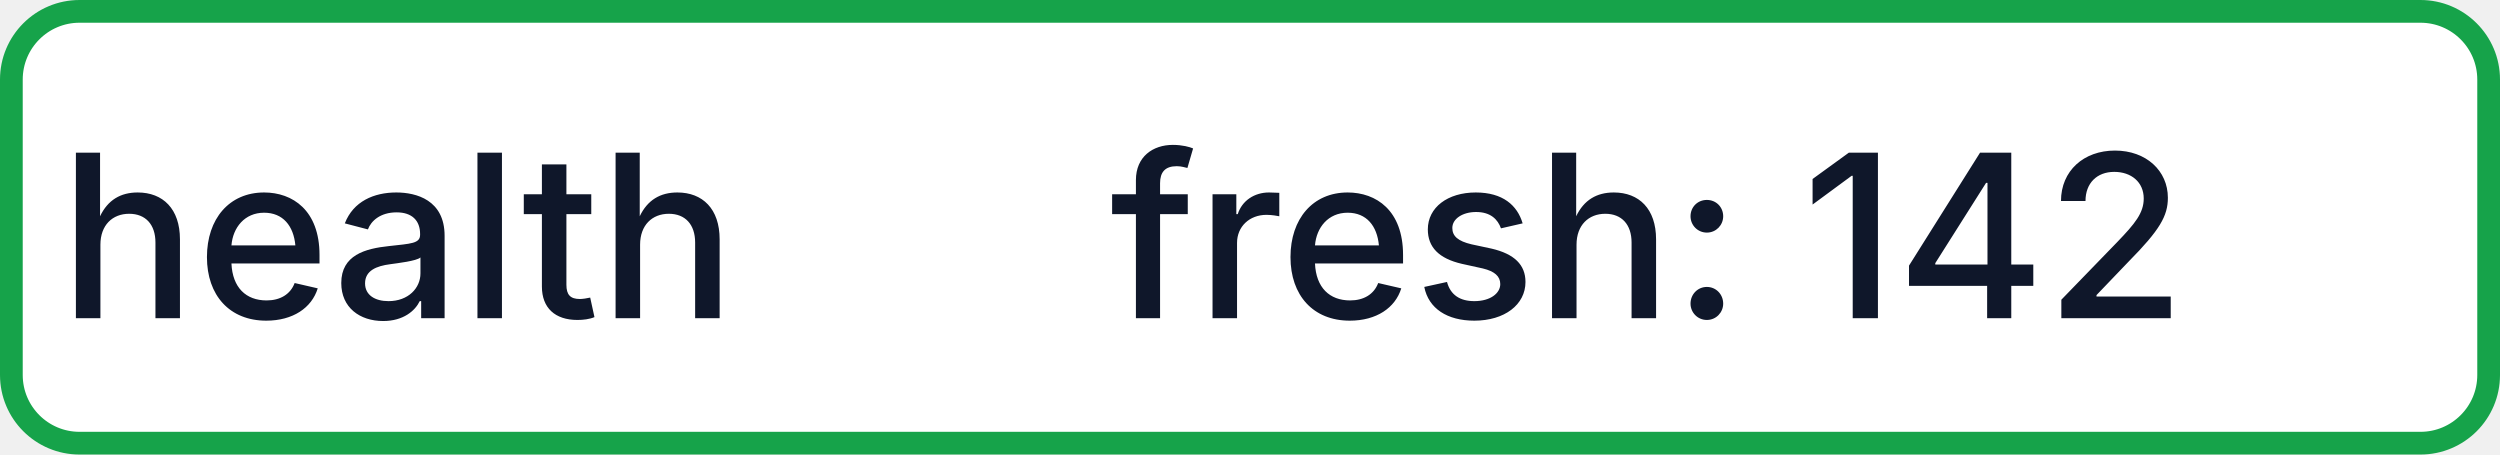
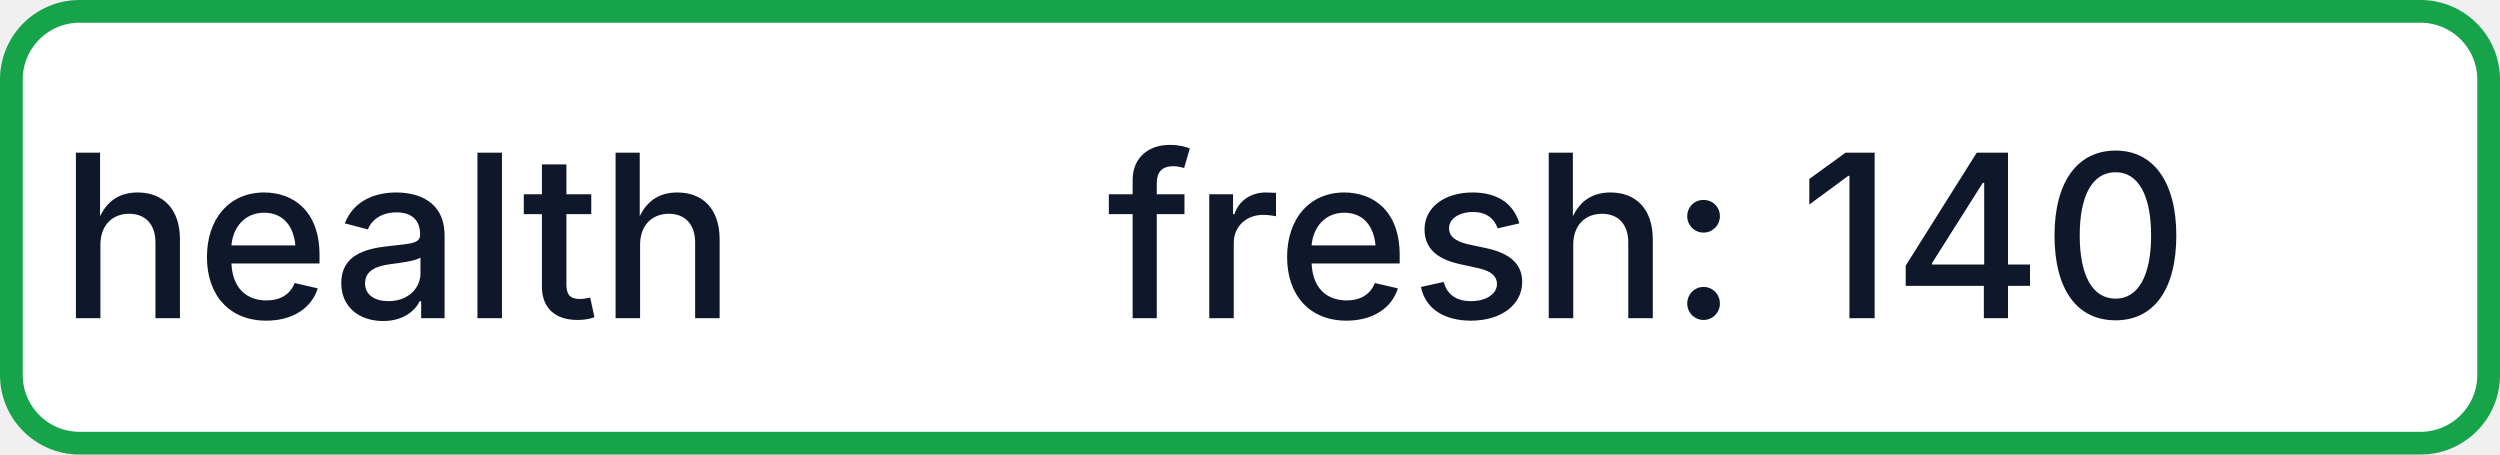
- <svg xmlns="http://www.w3.org/2000/svg" width="110" height="20" role="img" aria-label="health: fresh: 142">
+ <svg xmlns="http://www.w3.org/2000/svg" width="110" height="20" role="img" aria-label="health: fresh: 140">
  <rect x="0.5" y="0.5" width="109" height="19" rx="3" fill="#FFFFFF" stroke="#16A34A" stroke-width="1" />
  <g fill="#0F172A" text-anchor="middle" font-family="-apple-system,BlinkMacSystemFont,Segoe UI,sans-serif" font-size="10" font-weight="500">
    <text x="17.5" y="14">health</text>
-     <text x="72.5" y="14" textLength="68" lengthAdjust="spacingAndGlyphs">fresh: 142</text>
+     <text x="72.5" y="14" textLength="68" lengthAdjust="spacingAndGlyphs">fresh: 140</text>
  </g>
</svg>
